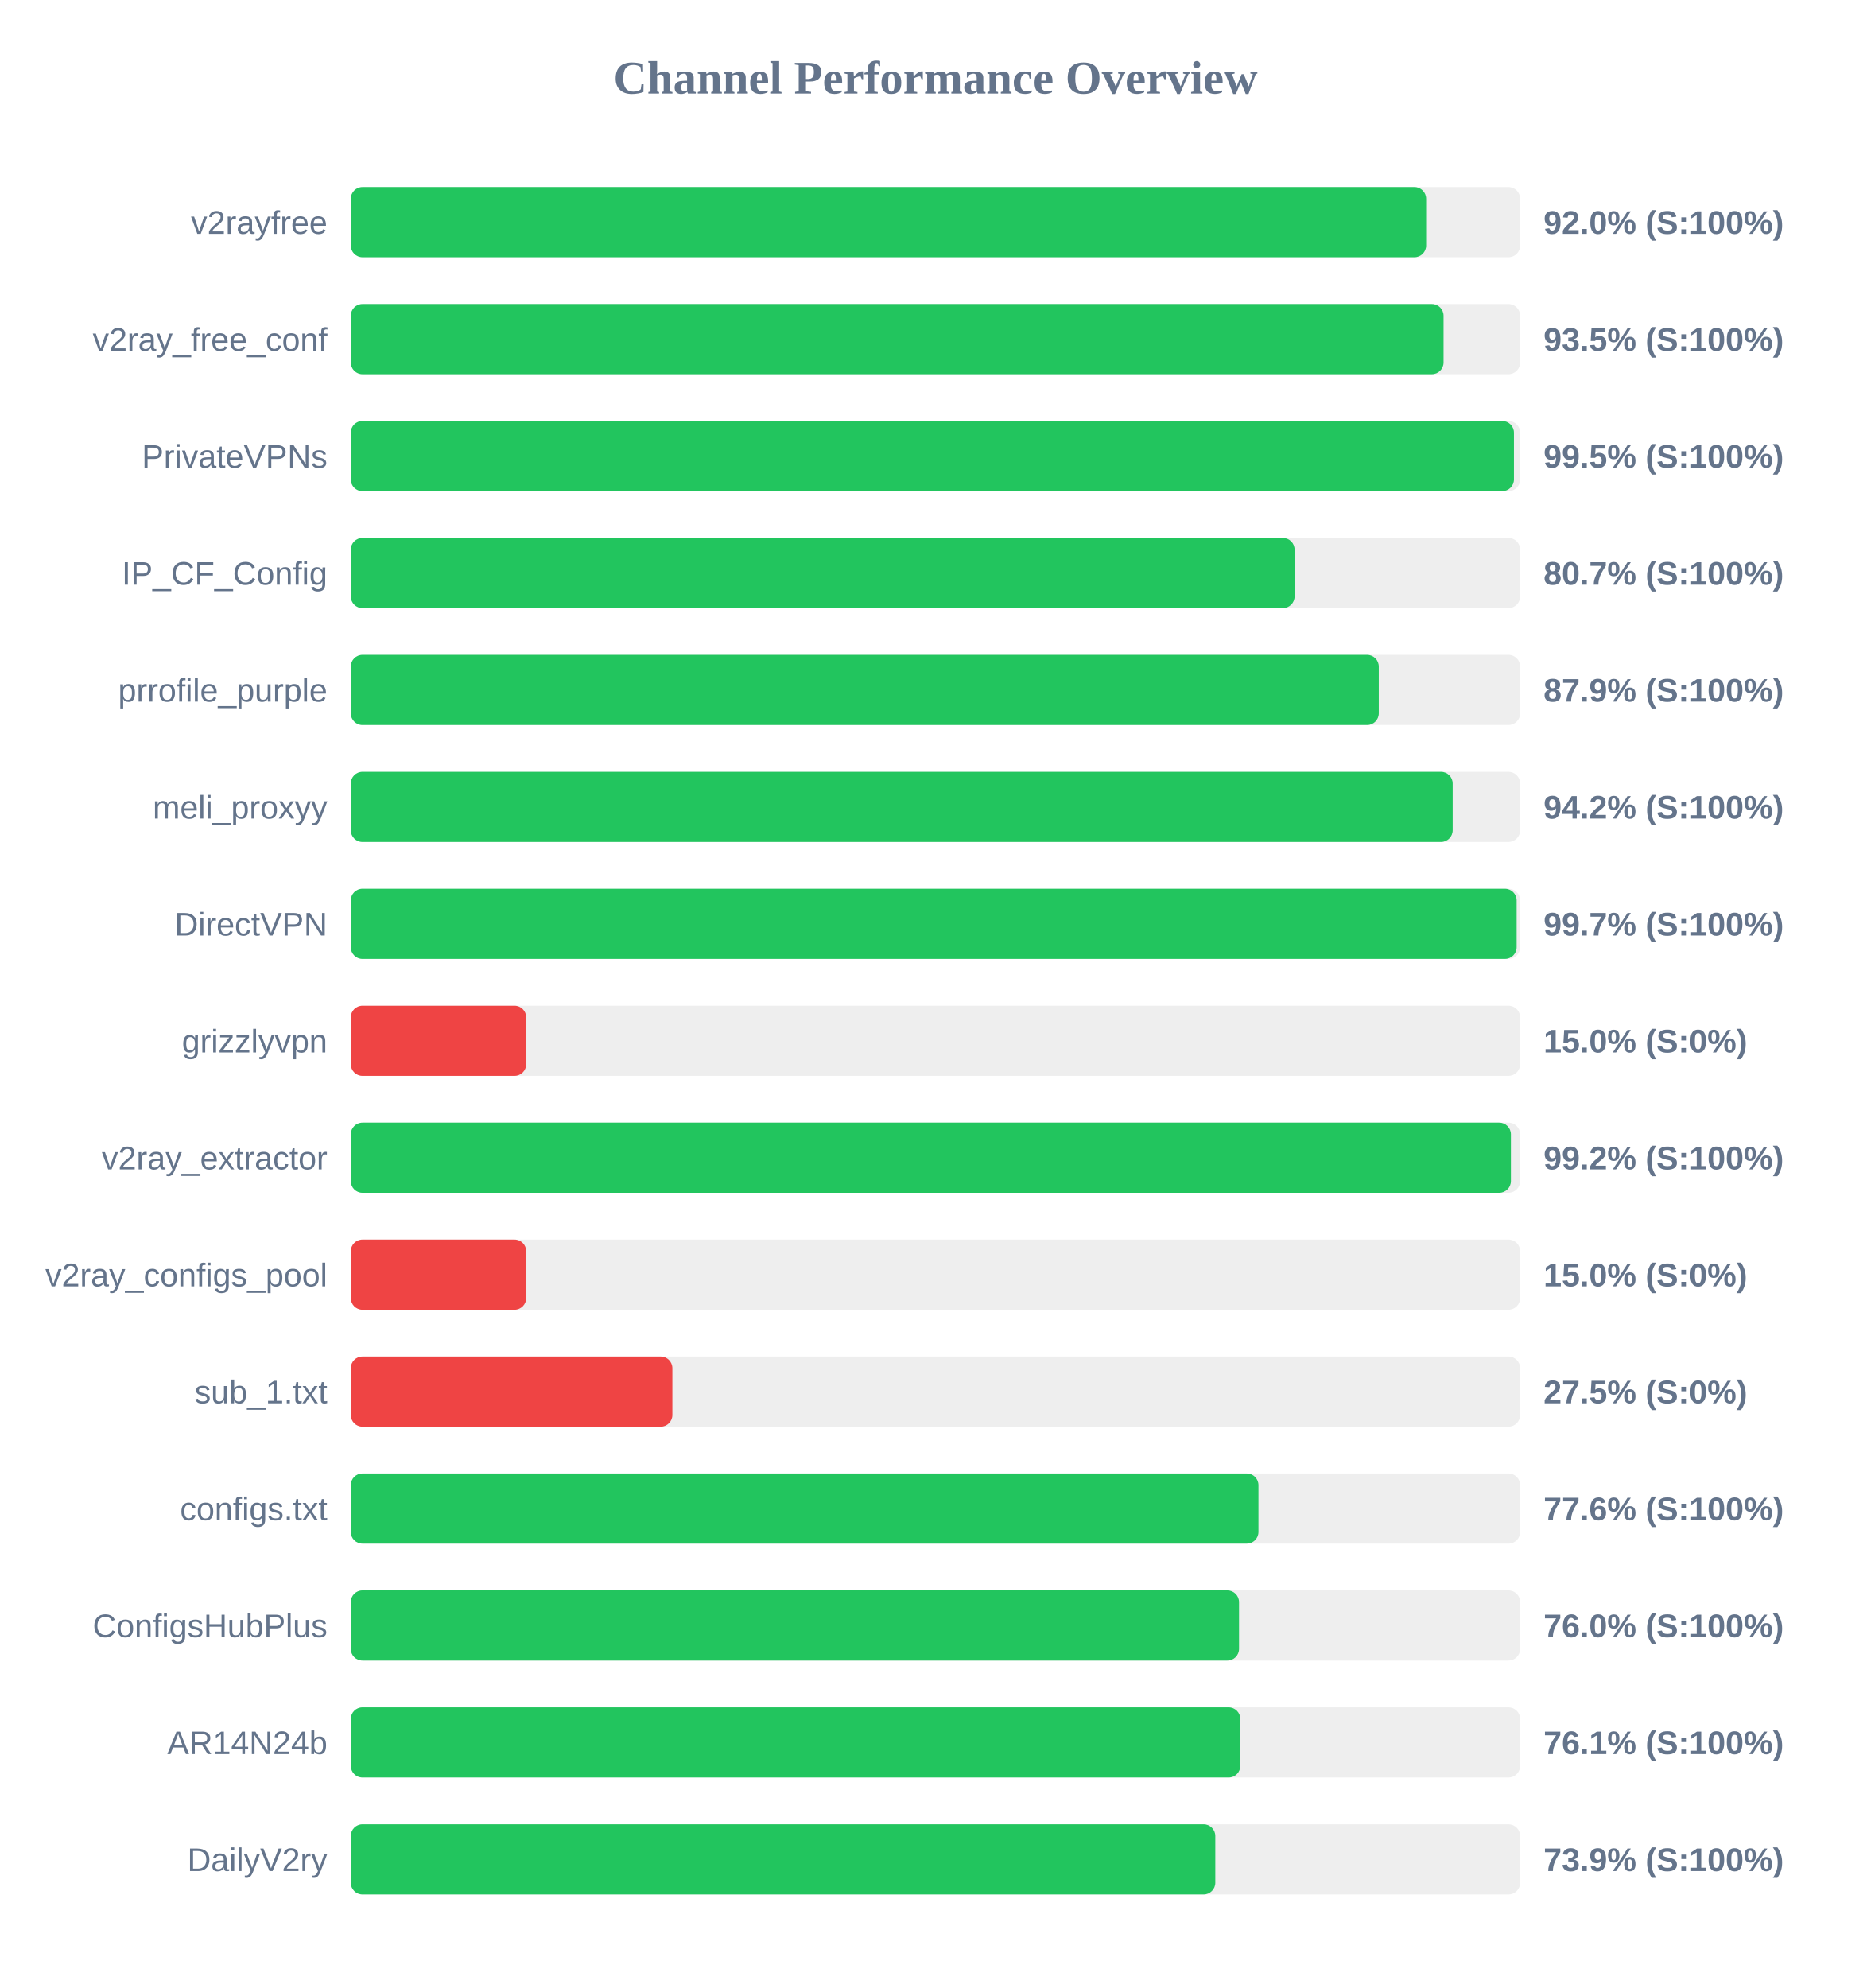
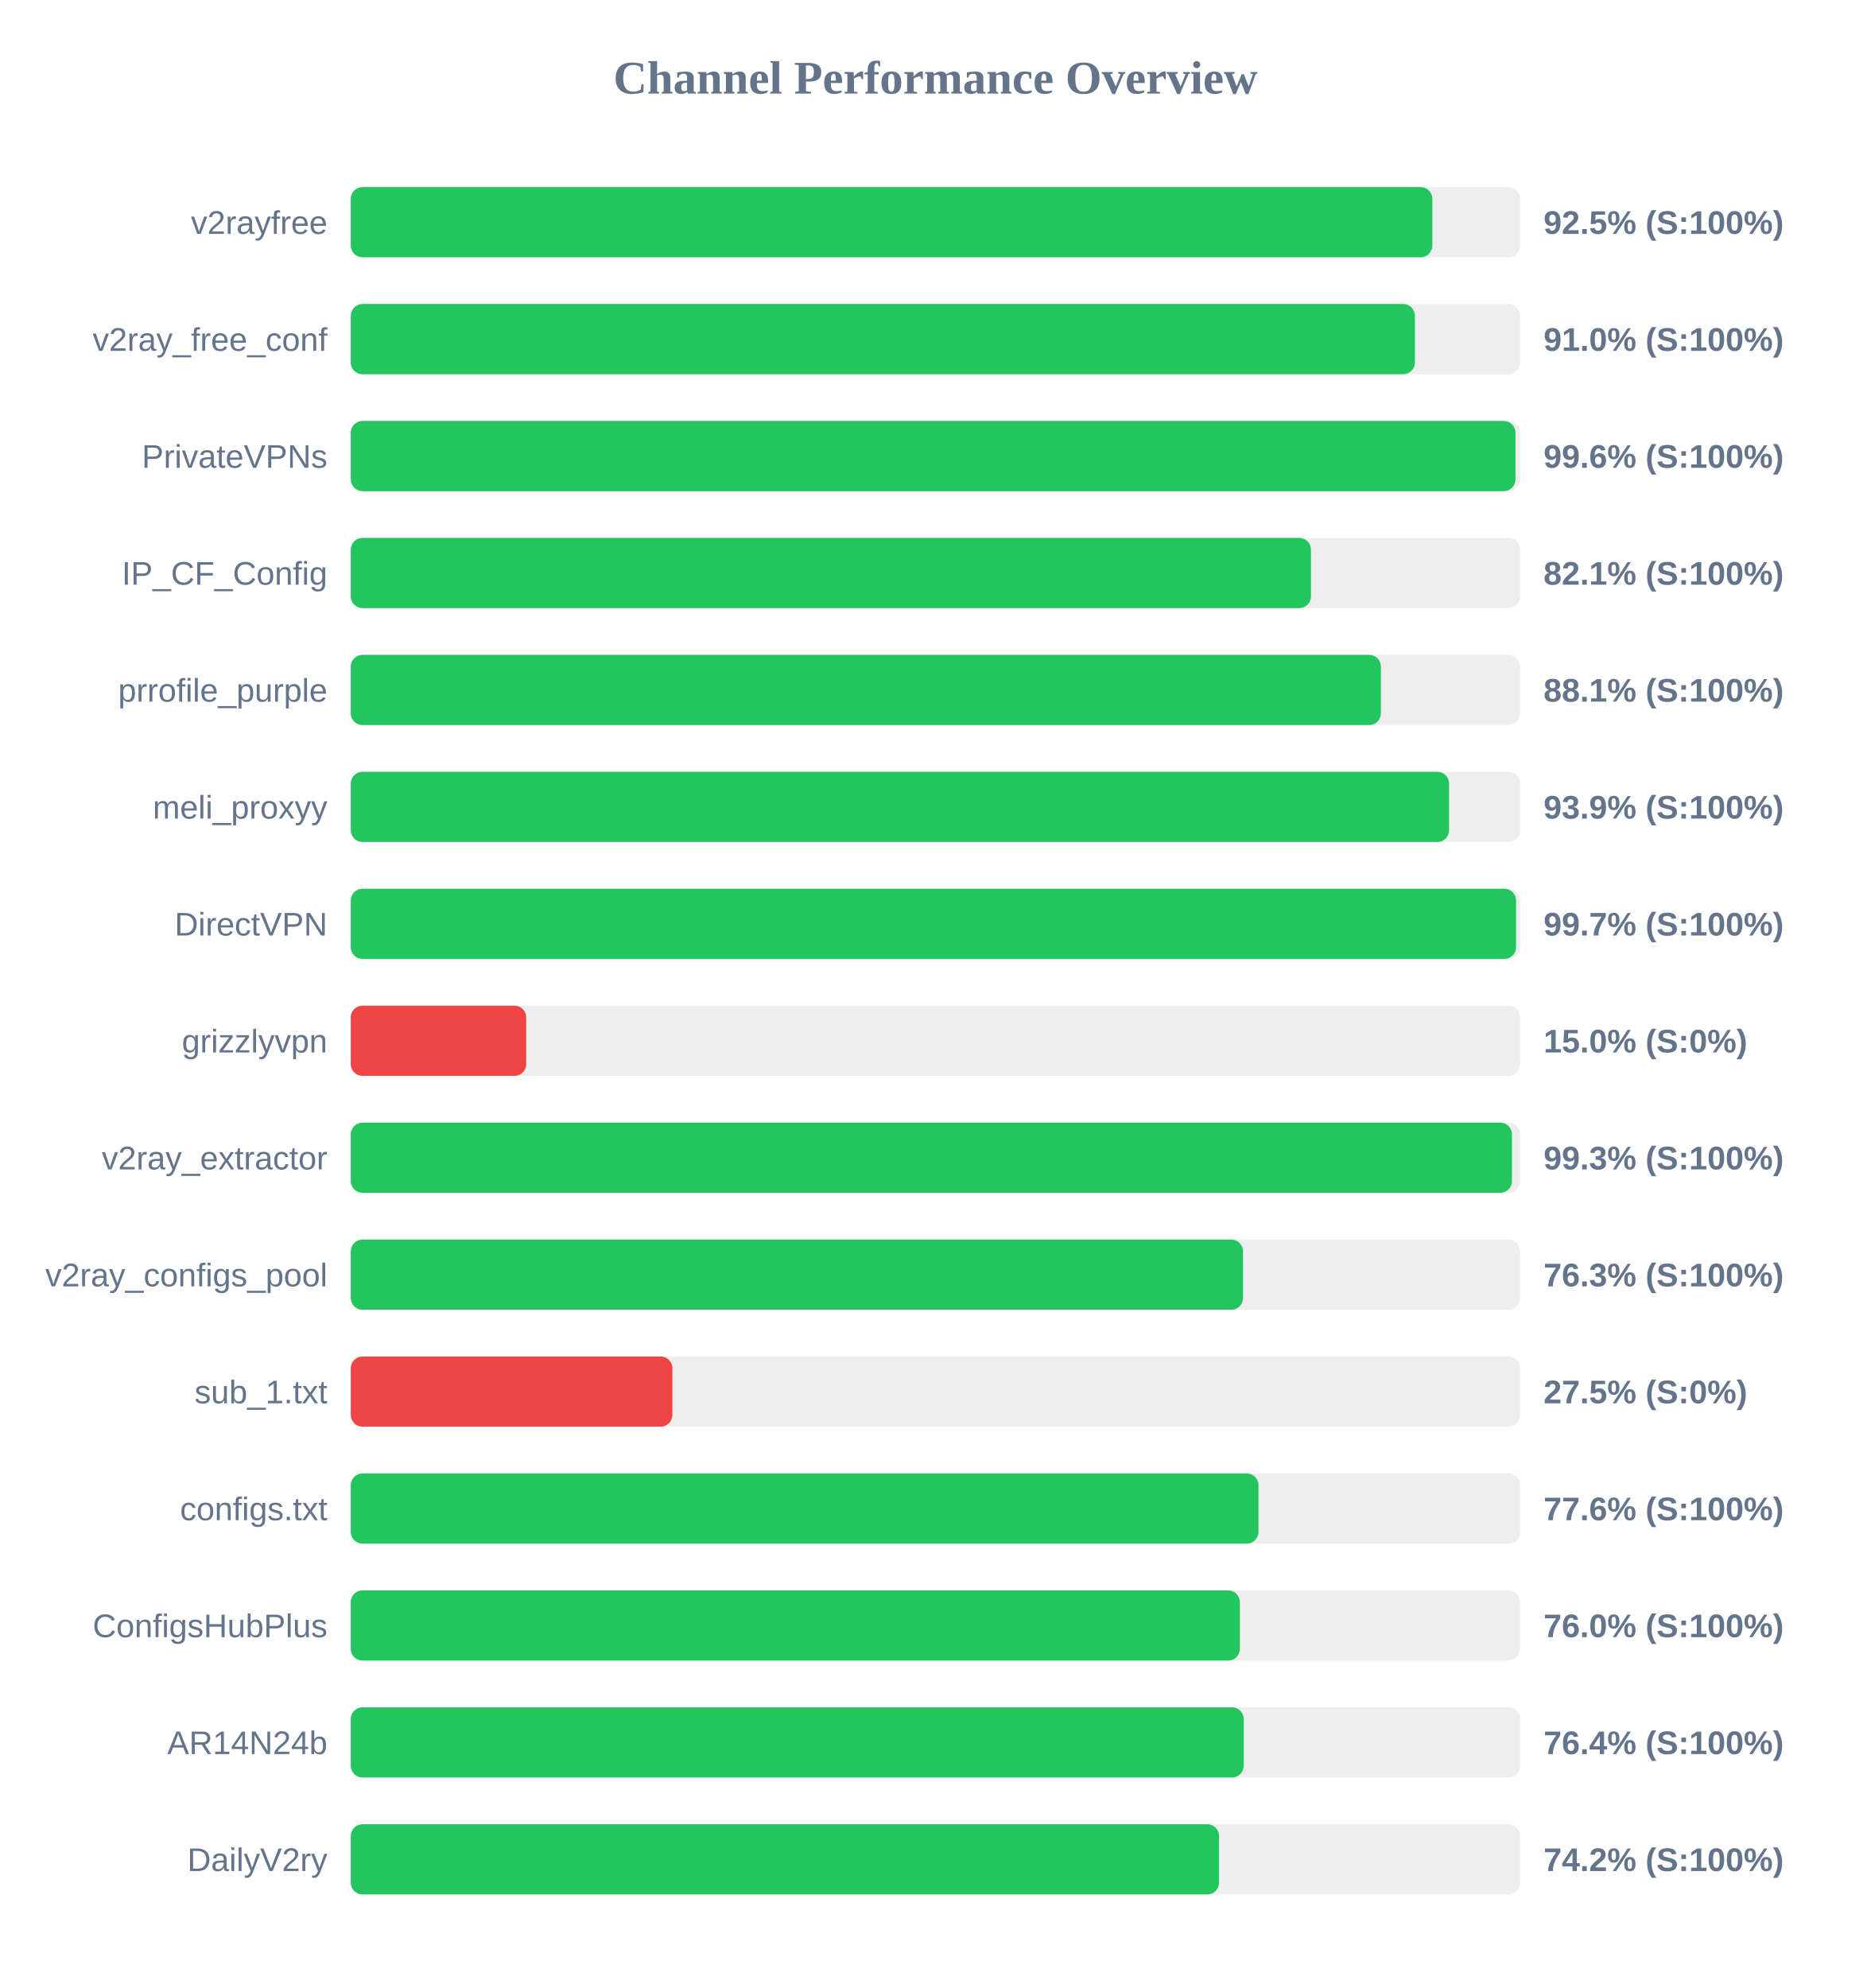
<svg xmlns="http://www.w3.org/2000/svg" width="800" height="850" version="1.1">
  <style>
        .row { font: 14px Arial; fill: #64748b; }
        .score { font: bold 14px Arial; fill: #64748b; }
    </style>
  <text x="400" y="40" text-anchor="middle" font-size="20px" font-weight="bold" fill="#64748b">Channel Performance Overview</text>
  <rect x="150" y="80" width="500" height="30" fill="#eee" rx="5" />
-   <rect x="150" y="80" width="459.8" height="30" fill="#22c55e" rx="5" />
+   <rect x="150" y="80" width="462.45" height="30" fill="#22c55e" rx="5" />
  <text x="140" y="100" text-anchor="end" class="row">v2rayfree</text>
-   <text x="660" y="100" text-anchor="start" class="score">92.0% (S:100%)</text>
+   <text x="660" y="100" text-anchor="start" class="score">92.5% (S:100%)</text>
  <rect x="150" y="130" width="500" height="30" fill="#eee" rx="5" />
-   <rect x="150" y="130" width="467.25" height="30" fill="#22c55e" rx="5" />
+   <rect x="150" y="130" width="455.0" height="30" fill="#22c55e" rx="5" />
  <text x="140" y="150" text-anchor="end" class="row">v2ray_free_conf</text>
-   <text x="660" y="150" text-anchor="start" class="score">93.5% (S:100%)</text>
+   <text x="660" y="150" text-anchor="start" class="score">91.0% (S:100%)</text>
  <rect x="150" y="180" width="500" height="30" fill="#eee" rx="5" />
-   <rect x="150" y="180" width="497.35" height="30" fill="#22c55e" rx="5" />
+   <rect x="150" y="180" width="498.0" height="30" fill="#22c55e" rx="5" />
  <text x="140" y="200" text-anchor="end" class="row">PrivateVPNs</text>
-   <text x="660" y="200" text-anchor="start" class="score">99.5% (S:100%)</text>
+   <text x="660" y="200" text-anchor="start" class="score">99.6% (S:100%)</text>
  <rect x="150" y="230" width="500" height="30" fill="#eee" rx="5" />
-   <rect x="150" y="230" width="403.55" height="30" fill="#22c55e" rx="5" />
+   <rect x="150" y="230" width="410.55" height="30" fill="#22c55e" rx="5" />
  <text x="140" y="250" text-anchor="end" class="row">IP_CF_Config</text>
-   <text x="660" y="250" text-anchor="start" class="score">80.7% (S:100%)</text>
+   <text x="660" y="250" text-anchor="start" class="score">82.1% (S:100%)</text>
  <rect x="150" y="280" width="500" height="30" fill="#eee" rx="5" />
-   <rect x="150" y="280" width="439.55" height="30" fill="#22c55e" rx="5" />
+   <rect x="150" y="280" width="440.45" height="30" fill="#22c55e" rx="5" />
  <text x="140" y="300" text-anchor="end" class="row">prrofile_purple</text>
-   <text x="660" y="300" text-anchor="start" class="score">87.9% (S:100%)</text>
+   <text x="660" y="300" text-anchor="start" class="score">88.1% (S:100%)</text>
  <rect x="150" y="330" width="500" height="30" fill="#eee" rx="5" />
-   <rect x="150" y="330" width="471.15" height="30" fill="#22c55e" rx="5" />
+   <rect x="150" y="330" width="469.6" height="30" fill="#22c55e" rx="5" />
  <text x="140" y="350" text-anchor="end" class="row">meli_proxyy</text>
-   <text x="660" y="350" text-anchor="start" class="score">94.2% (S:100%)</text>
+   <text x="660" y="350" text-anchor="start" class="score">93.9% (S:100%)</text>
  <rect x="150" y="380" width="500" height="30" fill="#eee" rx="5" />
-   <rect x="150" y="380" width="498.5" height="30" fill="#22c55e" rx="5" />
+   <rect x="150" y="380" width="498.25" height="30" fill="#22c55e" rx="5" />
  <text x="140" y="400" text-anchor="end" class="row">DirectVPN</text>
  <text x="660" y="400" text-anchor="start" class="score">99.7% (S:100%)</text>
  <rect x="150" y="430" width="500" height="30" fill="#eee" rx="5" />
  <rect x="150" y="430" width="75.0" height="30" fill="#ef4444" rx="5" />
  <text x="140" y="450" text-anchor="end" class="row">grizzlyvpn</text>
  <text x="660" y="450" text-anchor="start" class="score">15.0% (S:0%)</text>
  <rect x="150" y="480" width="500" height="30" fill="#eee" rx="5" />
-   <rect x="150" y="480" width="496.05" height="30" fill="#22c55e" rx="5" />
+   <rect x="150" y="480" width="496.5" height="30" fill="#22c55e" rx="5" />
  <text x="140" y="500" text-anchor="end" class="row">v2ray_extractor</text>
-   <text x="660" y="500" text-anchor="start" class="score">99.2% (S:100%)</text>
+   <text x="660" y="500" text-anchor="start" class="score">99.3% (S:100%)</text>
  <rect x="150" y="530" width="500" height="30" fill="#eee" rx="5" />
-   <rect x="150" y="530" width="75.0" height="30" fill="#ef4444" rx="5" />
+   <rect x="150" y="530" width="381.5" height="30" fill="#22c55e" rx="5" />
  <text x="140" y="550" text-anchor="end" class="row">v2ray_configs_pool</text>
-   <text x="660" y="550" text-anchor="start" class="score">15.0% (S:0%)</text>
+   <text x="660" y="550" text-anchor="start" class="score">76.3% (S:100%)</text>
  <rect x="150" y="580" width="500" height="30" fill="#eee" rx="5" />
  <rect x="150" y="580" width="137.5" height="30" fill="#ef4444" rx="5" />
  <text x="140" y="600" text-anchor="end" class="row">sub_1.txt</text>
  <text x="660" y="600" text-anchor="start" class="score">27.5% (S:0%)</text>
  <rect x="150" y="630" width="500" height="30" fill="#eee" rx="5" />
  <rect x="150" y="630" width="388.1" height="30" fill="#22c55e" rx="5" />
  <text x="140" y="650" text-anchor="end" class="row">configs.txt</text>
  <text x="660" y="650" text-anchor="start" class="score">77.6% (S:100%)</text>
  <rect x="150" y="680" width="500" height="30" fill="#eee" rx="5" />
-   <rect x="150" y="680" width="379.8" height="30" fill="#22c55e" rx="5" />
+   <rect x="150" y="680" width="380.15" height="30" fill="#22c55e" rx="5" />
  <text x="140" y="700" text-anchor="end" class="row">ConfigsHubPlus</text>
  <text x="660" y="700" text-anchor="start" class="score">76.0% (S:100%)</text>
  <rect x="150" y="730" width="500" height="30" fill="#eee" rx="5" />
-   <rect x="150" y="730" width="380.35" height="30" fill="#22c55e" rx="5" />
+   <rect x="150" y="730" width="381.8" height="30" fill="#22c55e" rx="5" />
  <text x="140" y="750" text-anchor="end" class="row">AR14N24b</text>
-   <text x="660" y="750" text-anchor="start" class="score">76.1% (S:100%)</text>
+   <text x="660" y="750" text-anchor="start" class="score">76.4% (S:100%)</text>
  <rect x="150" y="780" width="500" height="30" fill="#eee" rx="5" />
-   <rect x="150" y="780" width="369.65" height="30" fill="#22c55e" rx="5" />
+   <rect x="150" y="780" width="371.25" height="30" fill="#22c55e" rx="5" />
  <text x="140" y="800" text-anchor="end" class="row">DailyV2ry</text>
-   <text x="660" y="800" text-anchor="start" class="score">73.9% (S:100%)</text>
+   <text x="660" y="800" text-anchor="start" class="score">74.2% (S:100%)</text>
</svg>
